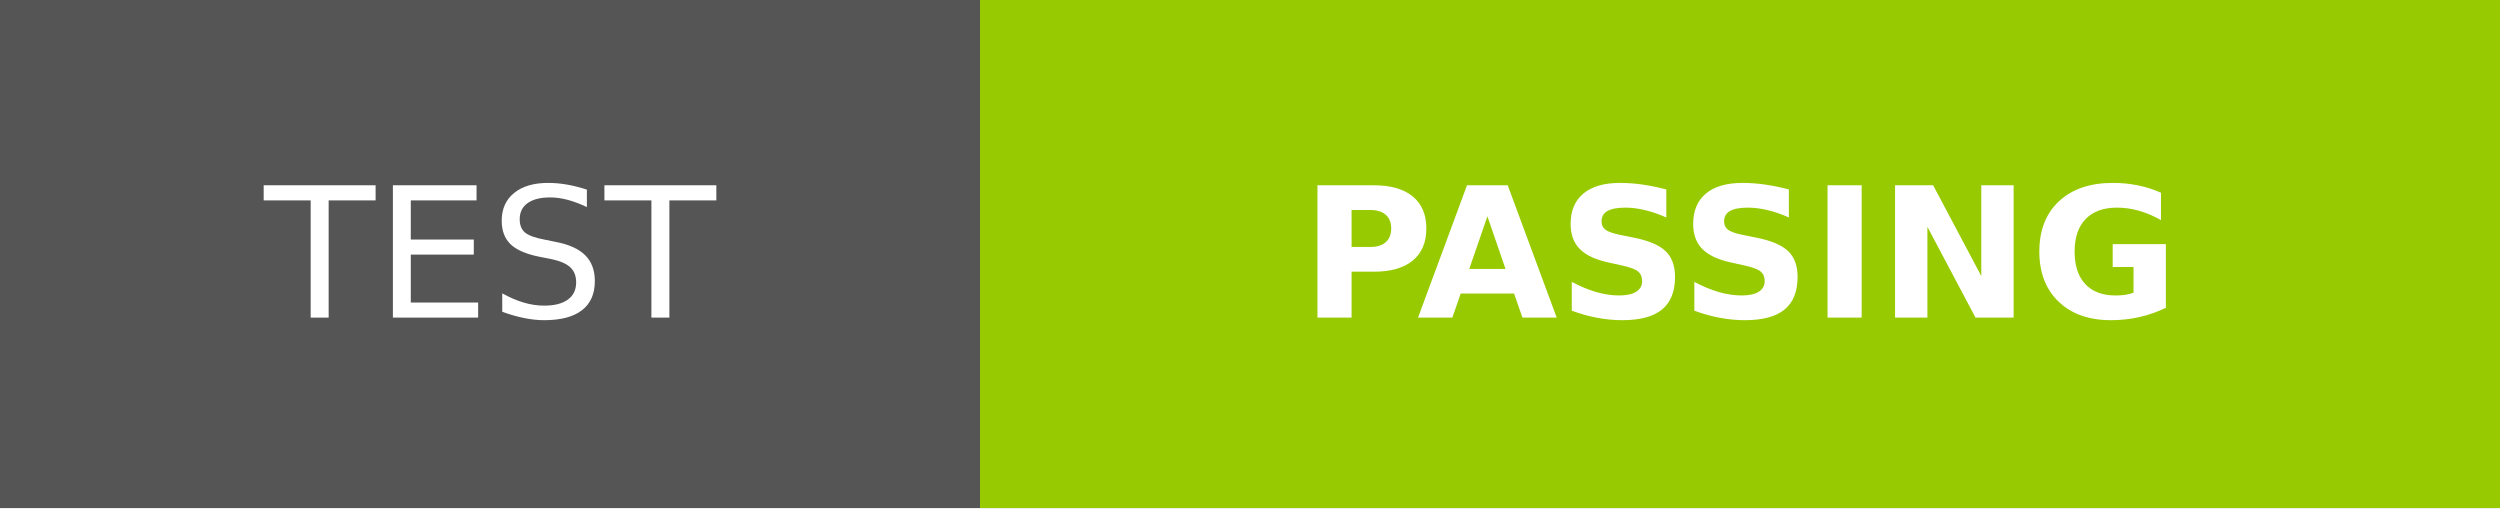
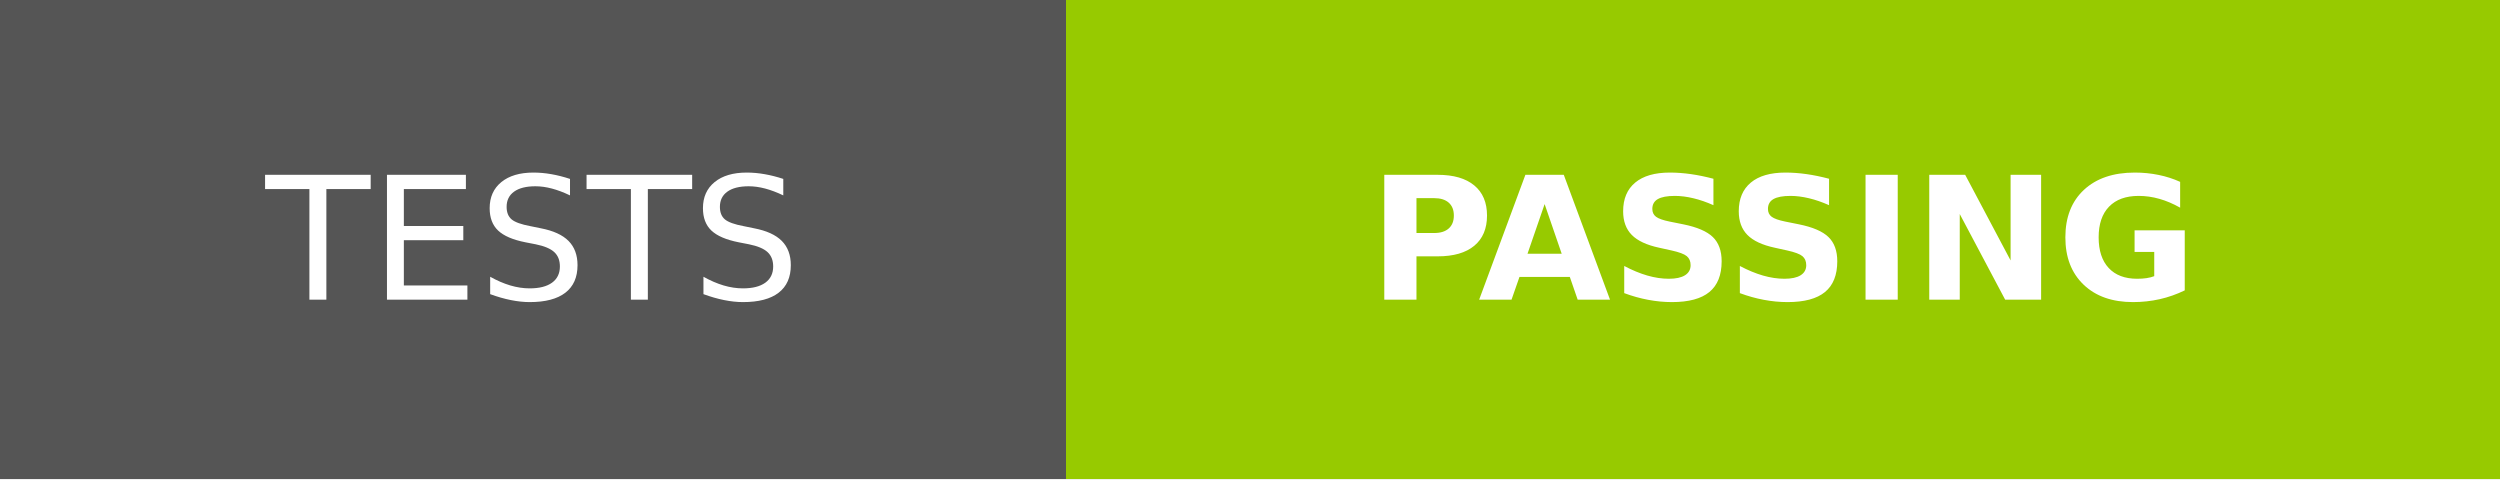
- <svg xmlns="http://www.w3.org/2000/svg" width="137.75" height="28" role="img" aria-label="TEST: PASSING">
+ <svg xmlns="http://www.w3.org/2000/svg" width="146" height="28" role="img" aria-label="TESTS: PASSING">
  <g shape-rendering="crispEdges">
-     <rect width="54" height="28" fill="#555" />
-     <rect x="54" width="83.75" height="28" fill="#97ca00" />
+     <rect width="62.25" height="28" fill="#555" />
+     <rect x="62.25" width="83.75" height="28" fill="#97ca00" />
  </g>
  <g fill="#fff" text-anchor="middle" font-family="Verdana,Geneva,DejaVu Sans,sans-serif" text-rendering="geometricPrecision" font-size="100">
-     <text transform="scale(.1)" x="270" y="175" textLength="300" fill="#fff">TEST</text>
-     <text transform="scale(.1)" x="958.75" y="175" textLength="597.5" fill="#fff" font-weight="bold">PASSING</text>
+     <text transform="scale(.1)" x="311.25" y="175" textLength="382.5" fill="#fff">TESTS</text>
+     <text transform="scale(.1)" x="1041.25" y="175" textLength="597.5" fill="#fff" font-weight="bold">PASSING</text>
  </g>
</svg>
